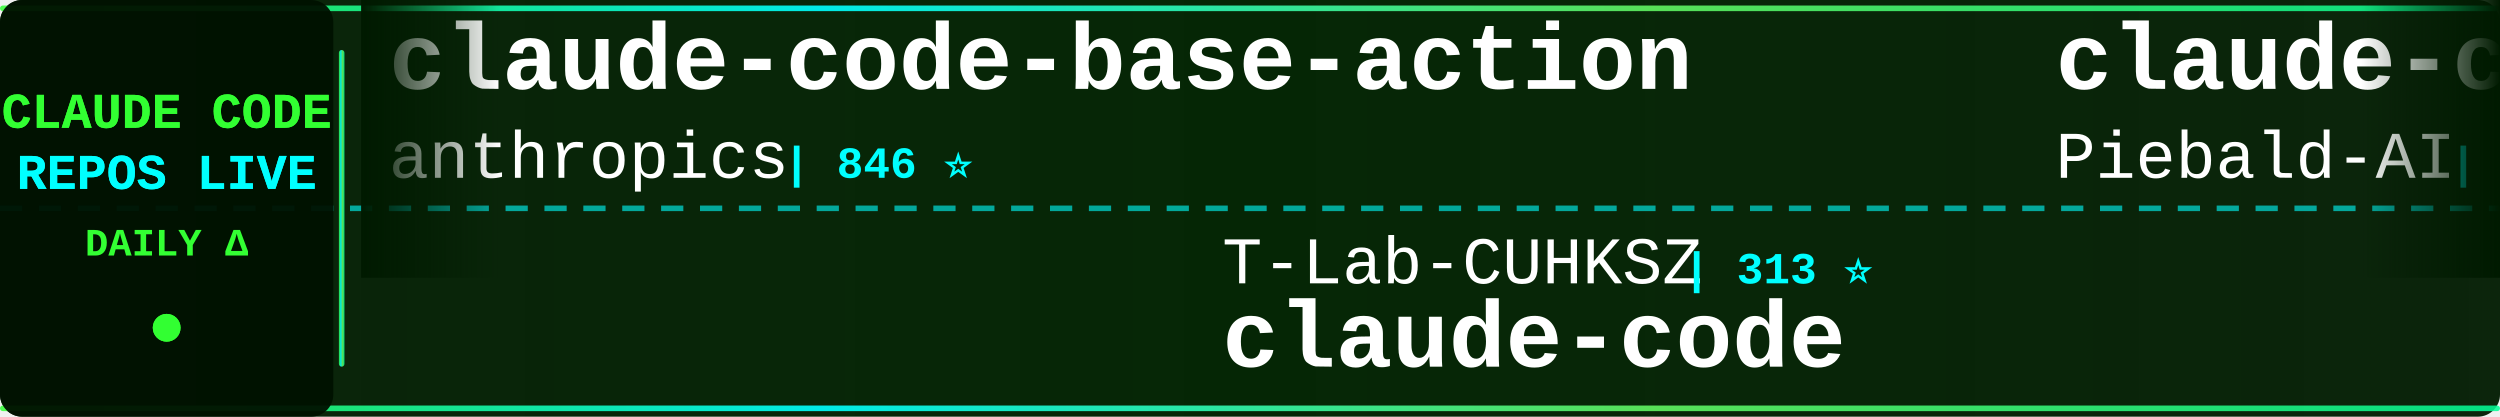
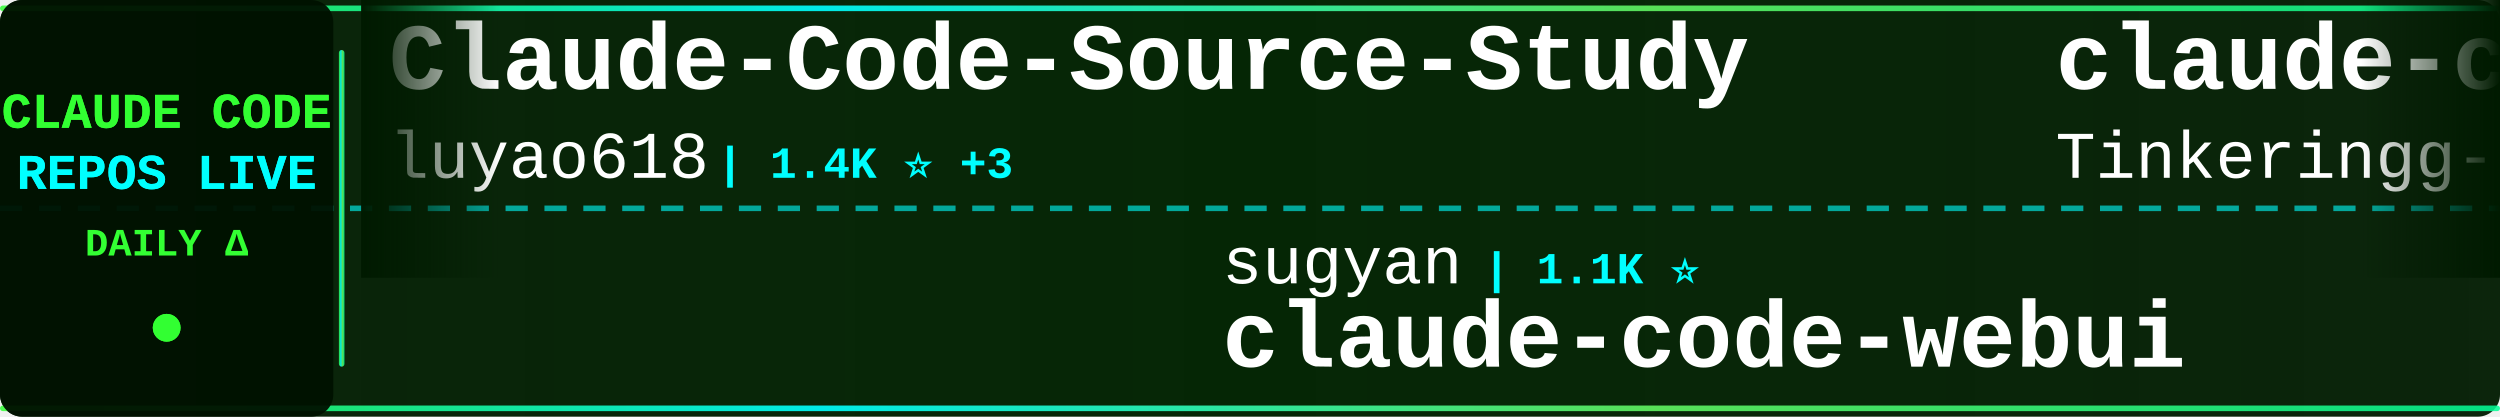
<svg xmlns="http://www.w3.org/2000/svg" width="900" height="150">
  <defs>
    <linearGradient id="tickerBg" x1="0%" y1="0%" x2="100%" y2="0%">
      <stop offset="0%" style="stop-color:#001a00;stop-opacity:0.95" />
      <stop offset="50%" style="stop-color:#002200;stop-opacity:0.98" />
      <stop offset="100%" style="stop-color:#001a00;stop-opacity:0.95" />
    </linearGradient>
    <linearGradient id="borderGrad" x1="0%" y1="0%" x2="100%" y2="0%">
      <stop offset="0%" style="stop-color:#33ff33;stop-opacity:0.85">
        <animate attributeName="stop-opacity" values="0.85;1;0.85" dur="2s" repeatCount="indefinite" />
      </stop>
      <stop offset="33%" style="stop-color:#00ffff;stop-opacity:0.9">
        <animate attributeName="stop-opacity" values="0.9;1;0.9" dur="2.2s" repeatCount="indefinite" />
      </stop>
      <stop offset="66%" style="stop-color:#66ff66;stop-opacity:0.85">
        <animate attributeName="stop-opacity" values="0.85;1;0.85" dur="1.8s" repeatCount="indefinite" />
      </stop>
      <stop offset="100%" style="stop-color:#00ff99;stop-opacity:0.85">
        <animate attributeName="stop-opacity" values="0.85;1;0.85" dur="2s" repeatCount="indefinite" />
      </stop>
    </linearGradient>
    <filter id="textGlow">
      <feGaussianBlur stdDeviation="0.1" result="coloredBlur" />
      <feMerge>
        <feMergeNode in="coloredBlur" />
        <feMergeNode in="SourceGraphic" />
      </feMerge>
    </filter>
    <filter id="metricGlow">
      <feGaussianBlur stdDeviation="0.2" result="coloredBlur" />
      <feMerge>
        <feMergeNode in="coloredBlur" />
        <feMergeNode in="SourceGraphic" />
      </feMerge>
    </filter>
    <linearGradient id="leftFade" x1="0%" y1="0%" x2="100%" y2="0%">
      <stop offset="0%" style="stop-color:#001a00;stop-opacity:1" />
      <stop offset="100%" style="stop-color:#001a00;stop-opacity:0" />
    </linearGradient>
    <linearGradient id="rightFade" x1="0%" y1="0%" x2="100%" y2="0%">
      <stop offset="0%" style="stop-color:#001a00;stop-opacity:0" />
      <stop offset="100%" style="stop-color:#001a00;stop-opacity:1" />
    </linearGradient>
  </defs>
  <rect width="900" height="150" fill="url(#tickerBg)" rx="8" />
  <rect x="0" y="2" width="900" height="2" fill="url(#borderGrad)" rx="1" />
  <rect x="0" y="146" width="900" height="2" fill="url(#borderGrad)" rx="1" />
  <line x1="0" y1="75" x2="900" y2="75" stroke="#00ffff" stroke-width="2" stroke-dasharray="8 6" opacity="0.6" />
  <rect x="0" y="0" width="120" height="150" fill="#001100" opacity="0.95" rx="8" />
  <text x="60" y="46" font-family="'Courier New', monospace" font-size="18" font-weight="bold" fill="#33ff33" text-anchor="middle" filter="url(#textGlow)">
    CLAUDE CODE
  </text>
  <text x="60" y="68" font-family="'Courier New', monospace" font-size="18" font-weight="bold" fill="#00ffff" text-anchor="middle" filter="url(#textGlow)">
    REPOS LIVE
  </text>
  <text x="60" y="92" font-family="'Courier New', monospace" font-size="14" font-weight="bold" fill="#33ff33" text-anchor="middle">
    DAILY Δ
  </text>
  <circle cx="60" cy="118" r="5" fill="#33ff33" filter="url(#metricGlow)">
    <animate attributeName="r" values="4;6;4" dur="1.5s" repeatCount="indefinite" />
    <animate attributeName="opacity" values="0.6;1;0.6" dur="1.5s" repeatCount="indefinite" />
  </circle>
  <rect x="122" y="18" width="2" height="114" fill="url(#borderGrad)" rx="1" />
  <clipPath id="tickerClip">
    <rect x="130" y="0" width="770" height="150" />
  </clipPath>
  <g clip-path="url(#tickerClip)">
    <g id="tickerItems">
      <animateTransform attributeName="transform" attributeType="XML" type="translate" from="0 0" to="-3000 0" dur="54s" repeatCount="indefinite" />
      <g transform="translate(0, 0)">
-         <text x="140" y="32" font-family="'Courier New', monospace" font-size="34" font-weight="bold" fill="#ffffff">claude-code-base-action</text>
-         <text x="140" y="64" font-family="'Courier New', monospace" font-size="24" font-weight="normal" fill="#ffffff" opacity="1.0">anthropics</text>
-         <text x="282" y="64" font-family="'Courier New', monospace" font-size="16" font-weight="bold" fill="#00ffff"> | 846 ⭐</text>
+         <text x="140" y="32" font-family="'Courier New', monospace" font-size="34" font-weight="bold" fill="#ffffff">Claude-Code-Source-Study</text>
+         <text x="140" y="64" font-family="'Courier New', monospace" font-size="24" font-weight="normal" fill="#ffffff" opacity="1.0">luyao618</text>
+         <text x="258" y="64" font-family="'Courier New', monospace" font-size="16" font-weight="bold" fill="#00ffff"> | 1.4K ⭐ +3</text>
      </g>
      <g transform="translate(300, 0)">
-         <text x="140" y="102" font-family="'Courier New', monospace" font-size="24" font-weight="normal" fill="#ffffff" opacity="1.0">T-Lab-CUHKSZ</text>
-         <text x="306" y="102" font-family="'Courier New', monospace" font-size="16" font-weight="bold" fill="#00ffff"> | 313 ⭐</text>
-         <text x="140" y="132" font-family="'Courier New', monospace" font-size="34" font-weight="bold" fill="#ffffff">claude-code</text>
+         <text x="140" y="102" font-family="'Courier New', monospace" font-size="24" font-weight="normal" fill="#ffffff" opacity="1.0">sugyan</text>
+         <text x="234" y="102" font-family="'Courier New', monospace" font-size="16" font-weight="bold" fill="#00ffff"> | 1.1K ⭐</text>
+         <text x="140" y="132" font-family="'Courier New', monospace" font-size="34" font-weight="bold" fill="#ffffff">claude-code-webui</text>
      </g>
      <g transform="translate(600, 0)">
-         <text x="140" y="32" font-family="'Courier New', monospace" font-size="34" font-weight="bold" fill="#ffffff">claude-code-system-promp...</text>
-         <text x="140" y="64" font-family="'Courier New', monospace" font-size="24" font-weight="normal" fill="#ffffff" opacity="1.0">Piebald-AI</text>
-         <text x="282" y="64" font-family="'Courier New', monospace" font-size="16" font-weight="bold" fill="#00ffff"> | 10.5K ⭐ +31</text>
+         <text x="140" y="32" font-family="'Courier New', monospace" font-size="34" font-weight="bold" fill="#ffffff">claude-code</text>
+         <text x="140" y="64" font-family="'Courier New', monospace" font-size="24" font-weight="normal" fill="#ffffff" opacity="1.0">Tinkeringg-Lab</text>
+         <text x="330" y="64" font-family="'Courier New', monospace" font-size="16" font-weight="bold" fill="#00ffff"> | 205 ⭐</text>
      </g>
      <g transform="translate(900, 0)">
-         <text x="140" y="102" font-family="'Courier New', monospace" font-size="24" font-weight="normal" fill="#ffffff" opacity="1.0">oboard</text>
-         <text x="234" y="102" font-family="'Courier New', monospace" font-size="16" font-weight="bold" fill="#00ffff"> | 3.1K ⭐ +3</text>
-         <text x="140" y="132" font-family="'Courier New', monospace" font-size="34" font-weight="bold" fill="#ffffff">claude-code-rev</text>
+         <text x="140" y="102" font-family="'Courier New', monospace" font-size="24" font-weight="normal" fill="#ffffff" opacity="1.0">lintsinghua</text>
+         <text x="294" y="102" font-family="'Courier New', monospace" font-size="16" font-weight="bold" fill="#00ffff"> | 3.4K ⭐ +10</text>
+         <text x="140" y="132" font-family="'Courier New', monospace" font-size="34" font-weight="bold" fill="#ffffff">claude-code-book</text>
      </g>
      <g transform="translate(1200, 0)">
-         <text x="140" y="32" font-family="'Courier New', monospace" font-size="34" font-weight="bold" fill="#ffffff">claude-code-cli</text>
-         <text x="140" y="64" font-family="'Courier New', monospace" font-size="24" font-weight="normal" fill="#ffffff" opacity="1.0">huangserva</text>
-         <text x="282" y="64" font-family="'Courier New', monospace" font-size="16" font-weight="bold" fill="#00ffff"> | 588 ⭐</text>
+         <text x="140" y="32" font-family="'Courier New', monospace" font-size="34" font-weight="bold" fill="#ffffff">claude-skills</text>
+         <text x="140" y="64" font-family="'Courier New', monospace" font-size="24" font-weight="normal" fill="#ffffff" opacity="1.0">alirezarezvani</text>
+         <text x="330" y="64" font-family="'Courier New', monospace" font-size="16" font-weight="bold" fill="#00ffff"> | 16.1K ⭐ +79</text>
      </g>
      <g transform="translate(1500, 0)">
-         <text x="140" y="102" font-family="'Courier New', monospace" font-size="24" font-weight="normal" fill="#ffffff" opacity="1.0">wanshuiyin</text>
-         <text x="282" y="102" font-family="'Courier New', monospace" font-size="16" font-weight="bold" fill="#00ffff"> | 10.5K ⭐ +60</text>
-         <text x="140" y="132" font-family="'Courier New', monospace" font-size="34" font-weight="bold" fill="#ffffff">Auto-claude-code-researc...</text>
+         <text x="140" y="102" font-family="'Courier New', monospace" font-size="24" font-weight="normal" fill="#ffffff" opacity="1.0">JrCx7scC</text>
+         <text x="258" y="102" font-family="'Courier New', monospace" font-size="16" font-weight="bold" fill="#00ffff"> | 368 ⭐</text>
+         <text x="140" y="132" font-family="'Courier New', monospace" font-size="34" font-weight="bold" fill="#ffffff">claude-code-source</text>
      </g>
      <g transform="translate(1800, 0)">
-         <text x="140" y="32" font-family="'Courier New', monospace" font-size="34" font-weight="bold" fill="#ffffff">claude-code-best-practic...</text>
-         <text x="140" y="64" font-family="'Courier New', monospace" font-size="24" font-weight="normal" fill="#ffffff" opacity="1.0">shanraisshan</text>
-         <text x="306" y="64" font-family="'Courier New', monospace" font-size="16" font-weight="bold" fill="#00ffff"> | 54.6K ⭐ +98</text>
+         <text x="140" y="32" font-family="'Courier New', monospace" font-size="34" font-weight="bold" fill="#ffffff">claude-code-tudou</text>
+         <text x="140" y="64" font-family="'Courier New', monospace" font-size="24" font-weight="normal" fill="#ffffff" opacity="1.0">AICoderTudou</text>
+         <text x="306" y="64" font-family="'Courier New', monospace" font-size="16" font-weight="bold" fill="#00ffff"> | 501 ⭐</text>
      </g>
      <g transform="translate(2100, 0)">
-         <text x="140" y="102" font-family="'Courier New', monospace" font-size="24" font-weight="normal" fill="#ffffff" opacity="1.0">AprilNEA</text>
-         <text x="258" y="102" font-family="'Courier New', monospace" font-size="16" font-weight="bold" fill="#00ffff"> | 384 ⭐</text>
-         <text x="140" y="132" font-family="'Courier New', monospace" font-size="34" font-weight="bold" fill="#ffffff">claude-code-source</text>
+         <text x="140" y="102" font-family="'Courier New', monospace" font-size="24" font-weight="normal" fill="#ffffff" opacity="1.0">huangjia2019</text>
+         <text x="306" y="102" font-family="'Courier New', monospace" font-size="16" font-weight="bold" fill="#00ffff"> | 695 ⭐ +4</text>
+         <text x="140" y="132" font-family="'Courier New', monospace" font-size="34" font-weight="bold" fill="#ffffff">claude-code-engineering</text>
      </g>
      <g transform="translate(2400, 0)">
-         <text x="140" y="32" font-family="'Courier New', monospace" font-size="34" font-weight="bold" fill="#ffffff">Claude-code</text>
-         <text x="140" y="64" font-family="'Courier New', monospace" font-size="24" font-weight="normal" fill="#ffffff" opacity="1.0">fazxes</text>
-         <text x="234" y="64" font-family="'Courier New', monospace" font-size="16" font-weight="bold" fill="#00ffff"> | 217 ⭐ +1</text>
+         <text x="140" y="32" font-family="'Courier New', monospace" font-size="34" font-weight="bold" fill="#ffffff">claude-code</text>
+         <text x="140" y="64" font-family="'Courier New', monospace" font-size="24" font-weight="normal" fill="#ffffff" opacity="1.0">jarmuine</text>
+         <text x="258" y="64" font-family="'Courier New', monospace" font-size="16" font-weight="bold" fill="#00ffff"> | 2.2K ⭐ +1</text>
      </g>
      <g transform="translate(2700, 0)">
-         <text x="140" y="102" font-family="'Courier New', monospace" font-size="24" font-weight="normal" fill="#ffffff" opacity="1.0">frankbria</text>
-         <text x="270" y="102" font-family="'Courier New', monospace" font-size="16" font-weight="bold" fill="#00ffff"> | 9.2K ⭐ +4</text>
-         <text x="140" y="132" font-family="'Courier New', monospace" font-size="34" font-weight="bold" fill="#ffffff">ralph-claude-code</text>
+         <text x="140" y="102" font-family="'Courier New', monospace" font-size="24" font-weight="normal" fill="#ffffff" opacity="1.0">andrew-kramer-inno</text>
+         <text x="378" y="102" font-family="'Courier New', monospace" font-size="16" font-weight="bold" fill="#00ffff"> | 590 ⭐</text>
+         <text x="140" y="132" font-family="'Courier New', monospace" font-size="34" font-weight="bold" fill="#ffffff">claude-code-source-build</text>
      </g>
      <g transform="translate(3000, 0)">
-         <text x="140" y="32" font-family="'Courier New', monospace" font-size="34" font-weight="bold" fill="#ffffff">claude-code-base-action</text>
-         <text x="140" y="64" font-family="'Courier New', monospace" font-size="24" font-weight="normal" fill="#ffffff" opacity="1.0">anthropics</text>
-         <text x="282" y="64" font-family="'Courier New', monospace" font-size="16" font-weight="bold" fill="#00ffff"> | 846 ⭐</text>
+         <text x="140" y="32" font-family="'Courier New', monospace" font-size="34" font-weight="bold" fill="#ffffff">Claude-Code-Source-Study</text>
+         <text x="140" y="64" font-family="'Courier New', monospace" font-size="24" font-weight="normal" fill="#ffffff" opacity="1.0">luyao618</text>
+         <text x="258" y="64" font-family="'Courier New', monospace" font-size="16" font-weight="bold" fill="#00ffff"> | 1.4K ⭐ +3</text>
      </g>
      <g transform="translate(3300, 0)">
-         <text x="140" y="102" font-family="'Courier New', monospace" font-size="24" font-weight="normal" fill="#ffffff" opacity="1.0">T-Lab-CUHKSZ</text>
-         <text x="306" y="102" font-family="'Courier New', monospace" font-size="16" font-weight="bold" fill="#00ffff"> | 313 ⭐</text>
-         <text x="140" y="132" font-family="'Courier New', monospace" font-size="34" font-weight="bold" fill="#ffffff">claude-code</text>
+         <text x="140" y="102" font-family="'Courier New', monospace" font-size="24" font-weight="normal" fill="#ffffff" opacity="1.0">sugyan</text>
+         <text x="234" y="102" font-family="'Courier New', monospace" font-size="16" font-weight="bold" fill="#00ffff"> | 1.1K ⭐</text>
+         <text x="140" y="132" font-family="'Courier New', monospace" font-size="34" font-weight="bold" fill="#ffffff">claude-code-webui</text>
      </g>
      <g transform="translate(3600, 0)">
-         <text x="140" y="32" font-family="'Courier New', monospace" font-size="34" font-weight="bold" fill="#ffffff">claude-code-system-promp...</text>
-         <text x="140" y="64" font-family="'Courier New', monospace" font-size="24" font-weight="normal" fill="#ffffff" opacity="1.0">Piebald-AI</text>
-         <text x="282" y="64" font-family="'Courier New', monospace" font-size="16" font-weight="bold" fill="#00ffff"> | 10.5K ⭐ +31</text>
+         <text x="140" y="32" font-family="'Courier New', monospace" font-size="34" font-weight="bold" fill="#ffffff">claude-code</text>
+         <text x="140" y="64" font-family="'Courier New', monospace" font-size="24" font-weight="normal" fill="#ffffff" opacity="1.0">Tinkeringg-Lab</text>
+         <text x="330" y="64" font-family="'Courier New', monospace" font-size="16" font-weight="bold" fill="#00ffff"> | 205 ⭐</text>
      </g>
      <g transform="translate(3900, 0)">
-         <text x="140" y="102" font-family="'Courier New', monospace" font-size="24" font-weight="normal" fill="#ffffff" opacity="1.0">oboard</text>
-         <text x="234" y="102" font-family="'Courier New', monospace" font-size="16" font-weight="bold" fill="#00ffff"> | 3.1K ⭐ +3</text>
-         <text x="140" y="132" font-family="'Courier New', monospace" font-size="34" font-weight="bold" fill="#ffffff">claude-code-rev</text>
+         <text x="140" y="102" font-family="'Courier New', monospace" font-size="24" font-weight="normal" fill="#ffffff" opacity="1.0">lintsinghua</text>
+         <text x="294" y="102" font-family="'Courier New', monospace" font-size="16" font-weight="bold" fill="#00ffff"> | 3.4K ⭐ +10</text>
+         <text x="140" y="132" font-family="'Courier New', monospace" font-size="34" font-weight="bold" fill="#ffffff">claude-code-book</text>
      </g>
    </g>
  </g>
  <rect x="130" y="0" width="50" height="100" fill="url(#leftFade)" />
  <rect x="850" y="0" width="50" height="100" fill="url(#rightFade)" />
</svg>
